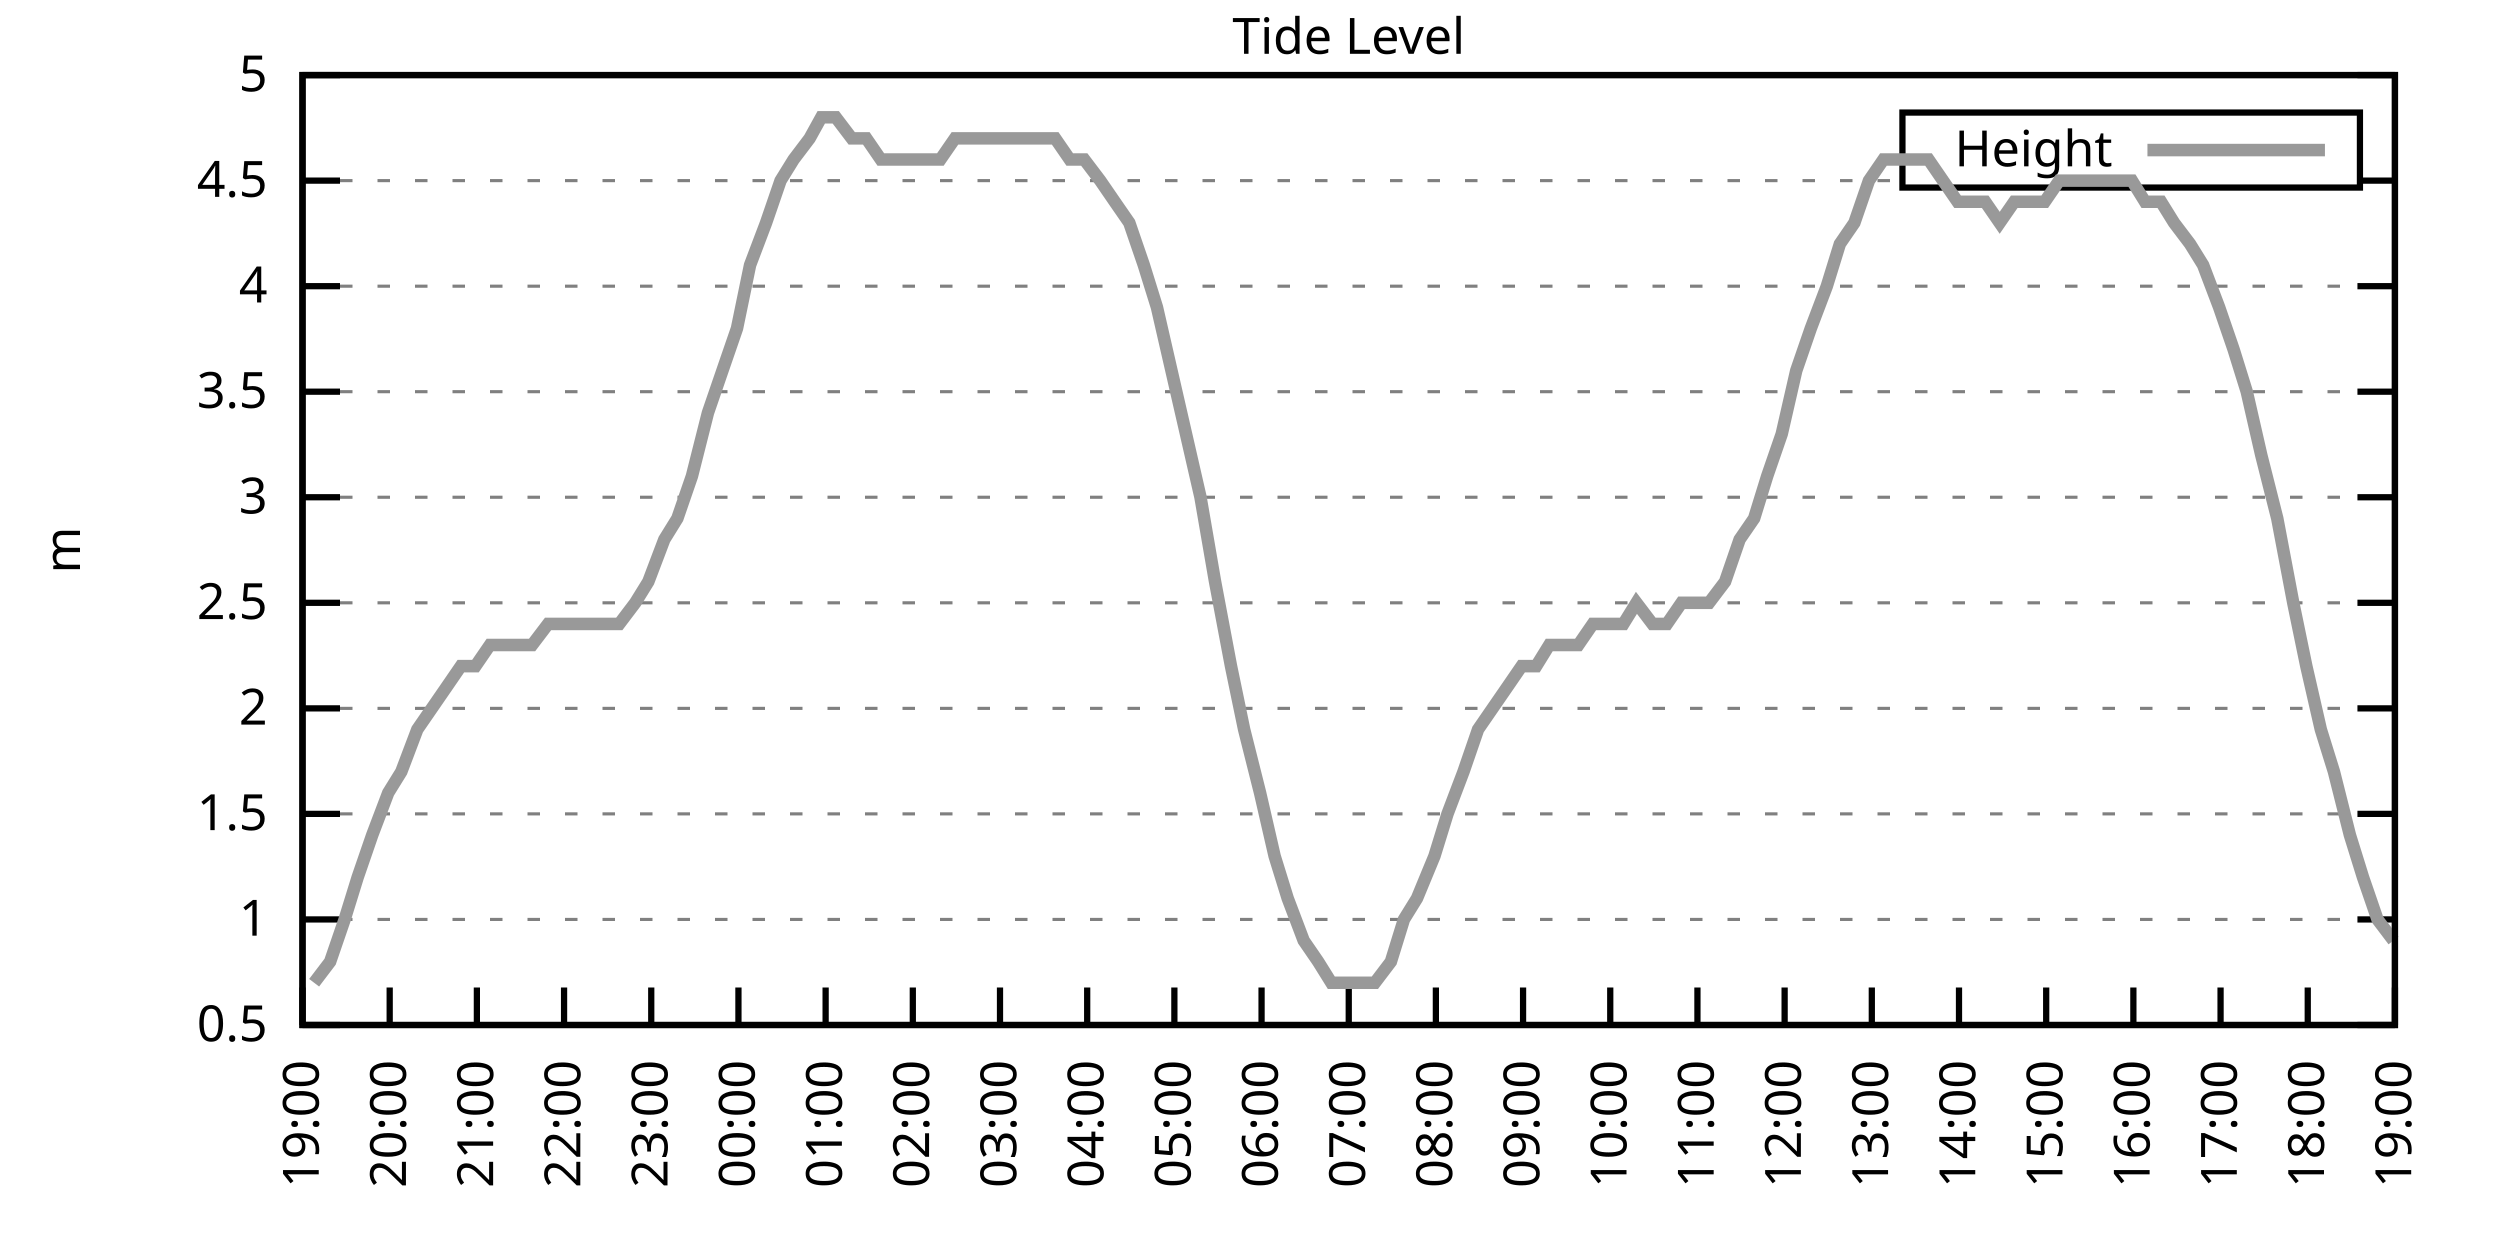
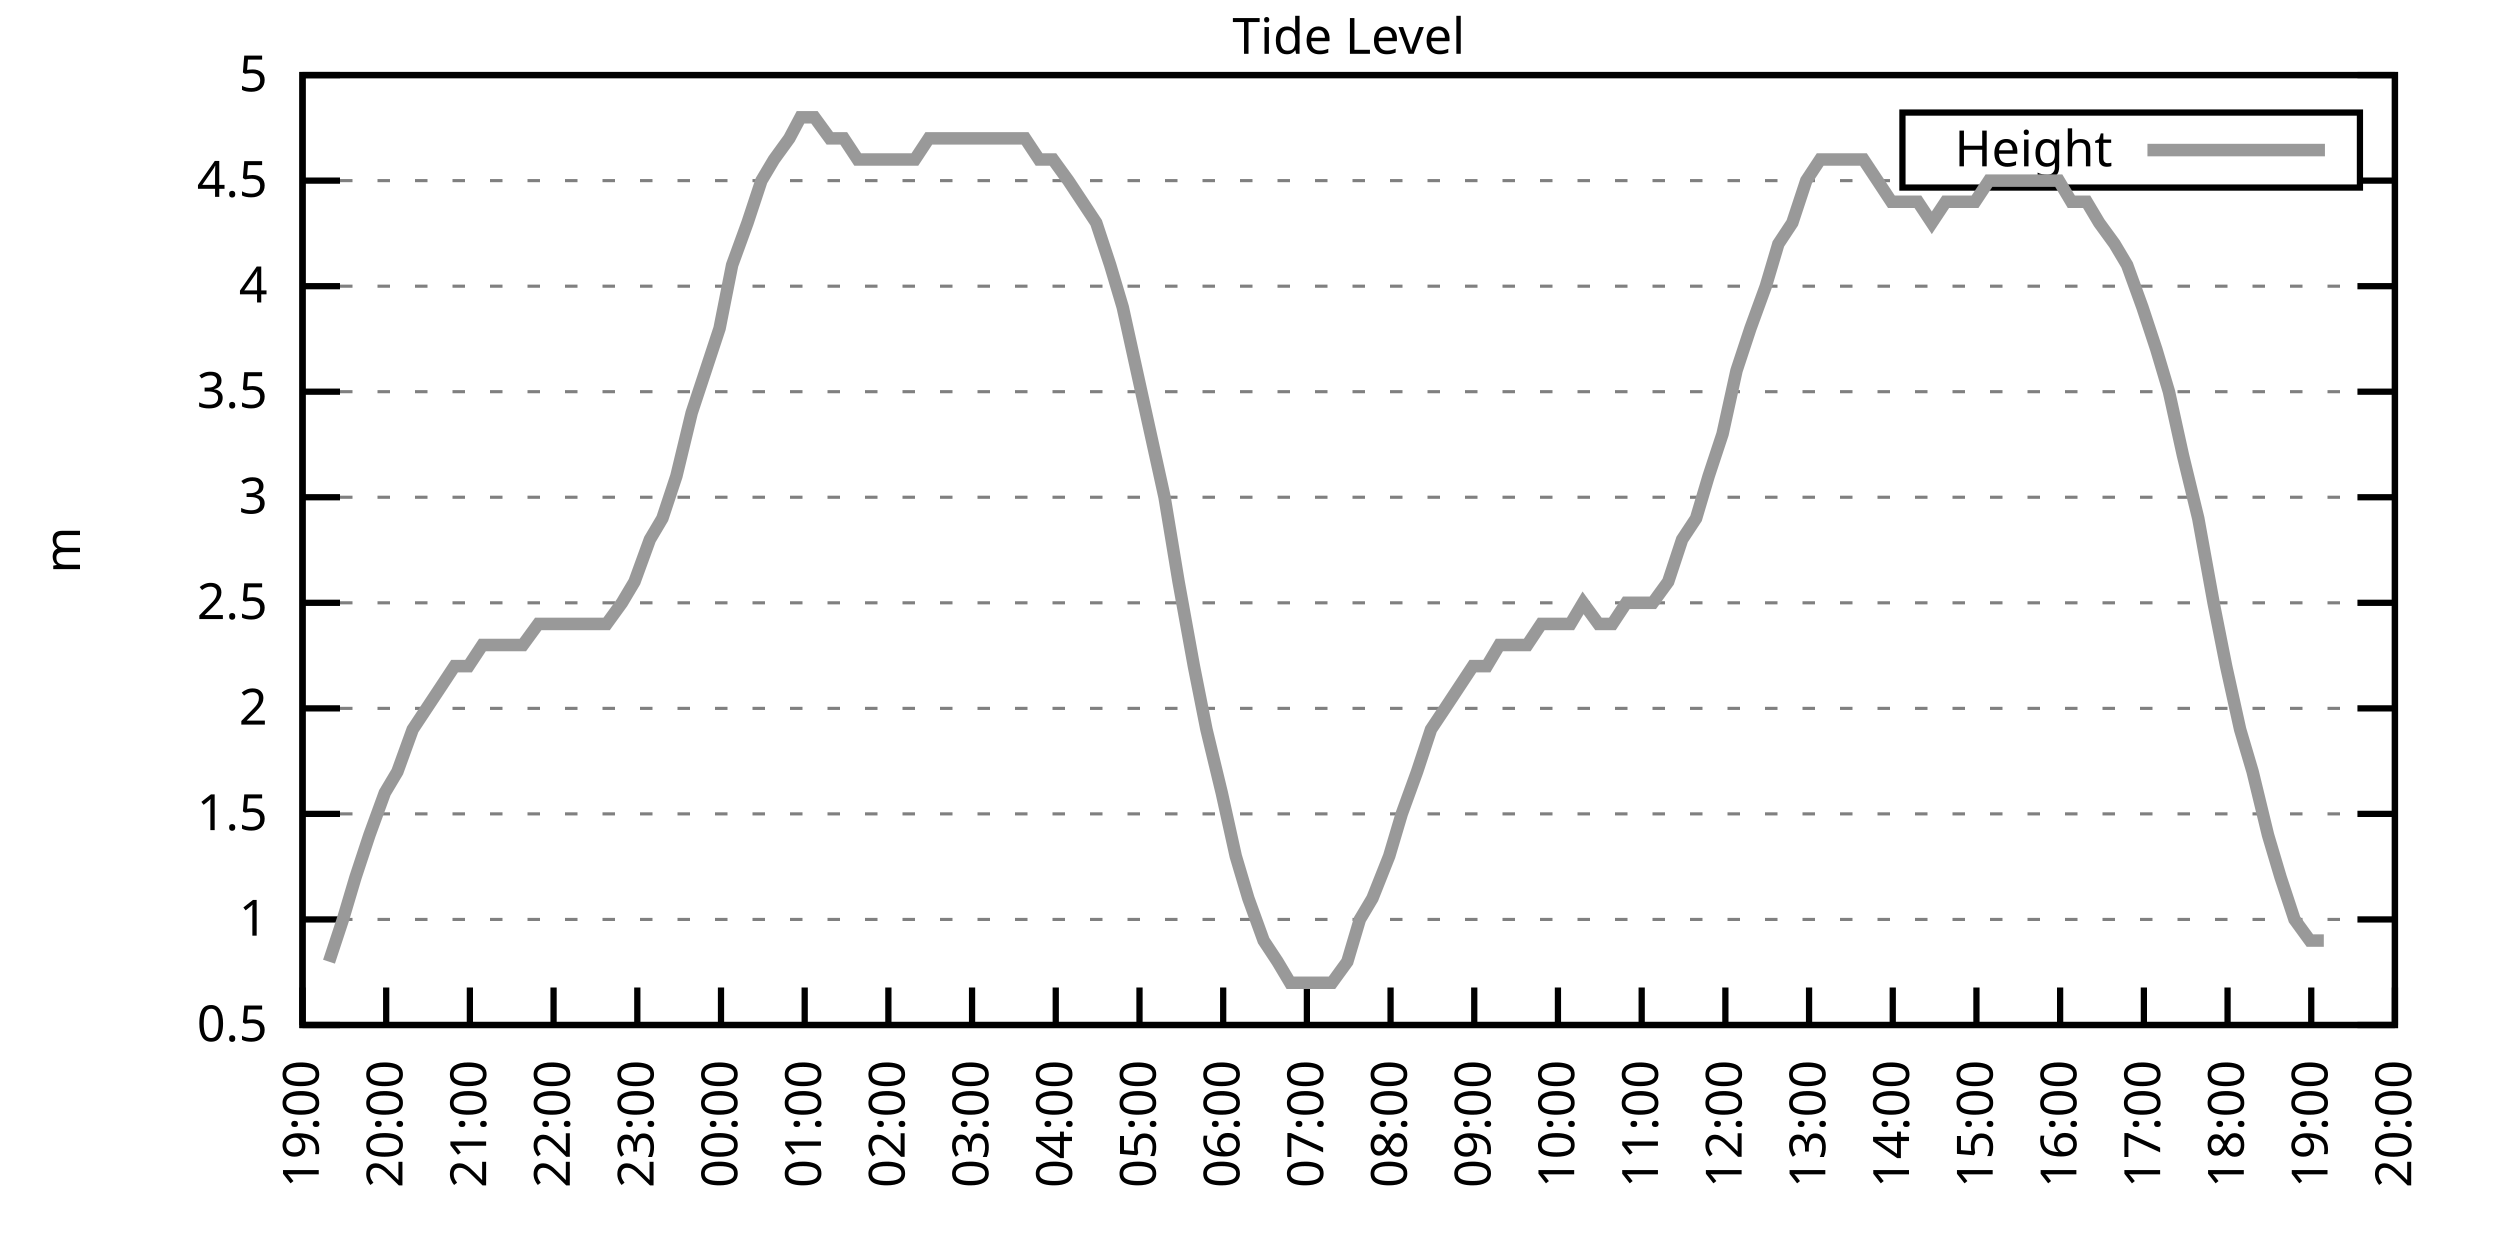
<svg xmlns="http://www.w3.org/2000/svg" xmlns:xlink="http://www.w3.org/1999/xlink" width="400" height="200" viewBox="0 0 400 200">
  <g id="gnuplot_canvas">
    <rect x="0" y="0" width="400" height="200" fill="none" />
    <defs>
      <circle id="gpDot" r="0.5" stroke-width="0.5" stroke="currentColor" />
      <path id="gpPt0" stroke-width="0.333" stroke="currentColor" d="M-1,0 h2 M0,-1 v2" />
      <path id="gpPt1" stroke-width="0.333" stroke="currentColor" d="M-1,-1 L1,1 M1,-1 L-1,1" />
      <path id="gpPt2" stroke-width="0.333" stroke="currentColor" d="M-1,0 L1,0 M0,-1 L0,1 M-1,-1 L1,1 M-1,1 L1,-1" />
      <rect id="gpPt3" stroke-width="0.333" stroke="currentColor" x="-1" y="-1" width="2" height="2" />
      <rect id="gpPt4" stroke-width="0.333" stroke="currentColor" fill="currentColor" x="-1" y="-1" width="2" height="2" />
      <circle id="gpPt5" stroke-width="0.333" stroke="currentColor" cx="0" cy="0" r="1" />
      <use xlink:href="#gpPt5" id="gpPt6" fill="currentColor" stroke="none" />
      <path id="gpPt7" stroke-width="0.333" stroke="currentColor" d="M0,-1.33 L-1.33,0.67 L1.33,0.67 z" />
      <use xlink:href="#gpPt7" id="gpPt8" fill="currentColor" stroke="none" />
      <use xlink:href="#gpPt7" id="gpPt9" stroke="currentColor" transform="rotate(180)" />
      <use xlink:href="#gpPt9" id="gpPt10" fill="currentColor" stroke="none" />
      <use xlink:href="#gpPt3" id="gpPt11" stroke="currentColor" transform="rotate(45)" />
      <use xlink:href="#gpPt11" id="gpPt12" fill="currentColor" stroke="none" />
      <path id="gpPt13" stroke-width="0.333" stroke="currentColor" d="M0,1.330 L1.265,0.411 L0.782,-1.067 L-0.782,-1.076 L-1.265,0.411 z" />
      <use xlink:href="#gpPt13" id="gpPt14" fill="currentColor" stroke="none" />
      <filter id="textbox" filterUnits="objectBoundingBox" x="0" y="0" height="1" width="1">
        <feFlood flood-color="white" flood-opacity="1" result="bgnd" />
        <feComposite in="SourceGraphic" in2="bgnd" operator="atop" />
      </filter>
      <filter id="greybox" filterUnits="objectBoundingBox" x="0" y="0" height="1" width="1">
        <feFlood flood-color="lightgrey" flood-opacity="1" result="grey" />
        <feComposite in="SourceGraphic" in2="grey" operator="atop" />
      </filter>
    </defs>
    <g fill="none" color="white" stroke="currentColor" stroke-width="1.00" stroke-linecap="butt" stroke-linejoin="miter">
</g>
    <g fill="none" color="black" stroke="currentColor" stroke-width="1.00" stroke-linecap="butt" stroke-linejoin="miter">
      <g stroke="none" shape-rendering="crispEdges">
        <polygon fill="rgb(255, 255, 255)" points="48.40,164.00 383.18,164.00 383.18,12.02 48.40,12.02 " />
      </g>
    </g>
    <g fill="none" color="black" stroke="currentColor" stroke-width="1.00" stroke-linecap="butt" stroke-linejoin="miter">
</g>
    <g fill="none" color="black" stroke="black" stroke-width="0.50" stroke-linecap="butt" stroke-linejoin="miter">
</g>
    <g fill="none" color="gray" stroke="currentColor" stroke-width="0.50" stroke-linecap="butt" stroke-linejoin="miter">
      <path stroke="gray" stroke-dasharray="2,4" class="gridline" d="M48.40,164.00 L383.19,164.00  " />
    </g>
    <g fill="none" color="gray" stroke="gray" stroke-width="1.00" stroke-linecap="butt" stroke-linejoin="miter">
</g>
    <g fill="none" color="black" stroke="currentColor" stroke-width="1.00" stroke-linecap="butt" stroke-linejoin="miter">
      <path stroke="black" d="M48.40,164.00 L54.40,164.00 M383.19,164.00 L377.19,164.00  " />
      <g transform="translate(42.80,166.60)" stroke="none" fill="black" font-family="Sans" font-size="8.00" text-anchor="end">
        <text>
          <tspan font-family="Sans"> 0.5</tspan>
        </text>
      </g>
    </g>
    <g fill="none" color="black" stroke="currentColor" stroke-width="1.00" stroke-linecap="butt" stroke-linejoin="miter">
</g>
    <g fill="none" color="black" stroke="black" stroke-width="0.50" stroke-linecap="butt" stroke-linejoin="miter">
</g>
    <g fill="none" color="gray" stroke="currentColor" stroke-width="0.50" stroke-linecap="butt" stroke-linejoin="miter">
      <path stroke="gray" stroke-dasharray="2,4" class="gridline" d="M48.40,147.11 L383.19,147.11  " />
    </g>
    <g fill="none" color="gray" stroke="gray" stroke-width="1.00" stroke-linecap="butt" stroke-linejoin="miter">
</g>
    <g fill="none" color="black" stroke="currentColor" stroke-width="1.00" stroke-linecap="butt" stroke-linejoin="miter">
      <path stroke="black" d="M48.40,147.11 L54.40,147.11 M383.19,147.11 L377.19,147.11  " />
      <g transform="translate(42.80,149.71)" stroke="none" fill="black" font-family="Sans" font-size="8.00" text-anchor="end">
        <text>
          <tspan font-family="Sans"> 1</tspan>
        </text>
      </g>
    </g>
    <g fill="none" color="black" stroke="currentColor" stroke-width="1.00" stroke-linecap="butt" stroke-linejoin="miter">
</g>
    <g fill="none" color="black" stroke="black" stroke-width="0.50" stroke-linecap="butt" stroke-linejoin="miter">
</g>
    <g fill="none" color="gray" stroke="currentColor" stroke-width="0.50" stroke-linecap="butt" stroke-linejoin="miter">
      <path stroke="gray" stroke-dasharray="2,4" class="gridline" d="M48.40,130.22 L383.19,130.22  " />
    </g>
    <g fill="none" color="gray" stroke="gray" stroke-width="1.00" stroke-linecap="butt" stroke-linejoin="miter">
</g>
    <g fill="none" color="black" stroke="currentColor" stroke-width="1.00" stroke-linecap="butt" stroke-linejoin="miter">
      <path stroke="black" d="M48.40,130.22 L54.40,130.22 M383.19,130.22 L377.19,130.22  " />
      <g transform="translate(42.80,132.82)" stroke="none" fill="black" font-family="Sans" font-size="8.00" text-anchor="end">
        <text>
          <tspan font-family="Sans"> 1.5</tspan>
        </text>
      </g>
    </g>
    <g fill="none" color="black" stroke="currentColor" stroke-width="1.00" stroke-linecap="butt" stroke-linejoin="miter">
</g>
    <g fill="none" color="black" stroke="black" stroke-width="0.50" stroke-linecap="butt" stroke-linejoin="miter">
</g>
    <g fill="none" color="gray" stroke="currentColor" stroke-width="0.50" stroke-linecap="butt" stroke-linejoin="miter">
      <path stroke="gray" stroke-dasharray="2,4" class="gridline" d="M48.40,113.34 L383.19,113.34  " />
    </g>
    <g fill="none" color="gray" stroke="gray" stroke-width="1.00" stroke-linecap="butt" stroke-linejoin="miter">
</g>
    <g fill="none" color="black" stroke="currentColor" stroke-width="1.00" stroke-linecap="butt" stroke-linejoin="miter">
      <path stroke="black" d="M48.40,113.34 L54.40,113.34 M383.19,113.34 L377.19,113.34  " />
      <g transform="translate(42.80,115.94)" stroke="none" fill="black" font-family="Sans" font-size="8.00" text-anchor="end">
        <text>
          <tspan font-family="Sans"> 2</tspan>
        </text>
      </g>
    </g>
    <g fill="none" color="black" stroke="currentColor" stroke-width="1.00" stroke-linecap="butt" stroke-linejoin="miter">
</g>
    <g fill="none" color="black" stroke="black" stroke-width="0.50" stroke-linecap="butt" stroke-linejoin="miter">
</g>
    <g fill="none" color="gray" stroke="currentColor" stroke-width="0.50" stroke-linecap="butt" stroke-linejoin="miter">
      <path stroke="gray" stroke-dasharray="2,4" class="gridline" d="M48.40,96.45 L383.19,96.45  " />
    </g>
    <g fill="none" color="gray" stroke="gray" stroke-width="1.00" stroke-linecap="butt" stroke-linejoin="miter">
</g>
    <g fill="none" color="black" stroke="currentColor" stroke-width="1.00" stroke-linecap="butt" stroke-linejoin="miter">
      <path stroke="black" d="M48.40,96.45 L54.40,96.45 M383.19,96.45 L377.19,96.45  " />
      <g transform="translate(42.80,99.05)" stroke="none" fill="black" font-family="Sans" font-size="8.00" text-anchor="end">
        <text>
          <tspan font-family="Sans"> 2.5</tspan>
        </text>
      </g>
    </g>
    <g fill="none" color="black" stroke="currentColor" stroke-width="1.00" stroke-linecap="butt" stroke-linejoin="miter">
</g>
    <g fill="none" color="black" stroke="black" stroke-width="0.50" stroke-linecap="butt" stroke-linejoin="miter">
</g>
    <g fill="none" color="gray" stroke="currentColor" stroke-width="0.50" stroke-linecap="butt" stroke-linejoin="miter">
      <path stroke="gray" stroke-dasharray="2,4" class="gridline" d="M48.40,79.56 L383.19,79.56  " />
    </g>
    <g fill="none" color="gray" stroke="gray" stroke-width="1.00" stroke-linecap="butt" stroke-linejoin="miter">
</g>
    <g fill="none" color="black" stroke="currentColor" stroke-width="1.00" stroke-linecap="butt" stroke-linejoin="miter">
      <path stroke="black" d="M48.40,79.56 L54.40,79.56 M383.19,79.56 L377.19,79.56  " />
      <g transform="translate(42.80,82.16)" stroke="none" fill="black" font-family="Sans" font-size="8.00" text-anchor="end">
        <text>
          <tspan font-family="Sans"> 3</tspan>
        </text>
      </g>
    </g>
    <g fill="none" color="black" stroke="currentColor" stroke-width="1.00" stroke-linecap="butt" stroke-linejoin="miter">
</g>
    <g fill="none" color="black" stroke="black" stroke-width="0.50" stroke-linecap="butt" stroke-linejoin="miter">
</g>
    <g fill="none" color="gray" stroke="currentColor" stroke-width="0.50" stroke-linecap="butt" stroke-linejoin="miter">
      <path stroke="gray" stroke-dasharray="2,4" class="gridline" d="M48.40,62.67 L383.19,62.67  " />
    </g>
    <g fill="none" color="gray" stroke="gray" stroke-width="1.00" stroke-linecap="butt" stroke-linejoin="miter">
</g>
    <g fill="none" color="black" stroke="currentColor" stroke-width="1.00" stroke-linecap="butt" stroke-linejoin="miter">
      <path stroke="black" d="M48.40,62.67 L54.40,62.67 M383.19,62.67 L377.19,62.67  " />
      <g transform="translate(42.80,65.27)" stroke="none" fill="black" font-family="Sans" font-size="8.00" text-anchor="end">
        <text>
          <tspan font-family="Sans"> 3.5</tspan>
        </text>
      </g>
    </g>
    <g fill="none" color="black" stroke="currentColor" stroke-width="1.00" stroke-linecap="butt" stroke-linejoin="miter">
</g>
    <g fill="none" color="black" stroke="black" stroke-width="0.50" stroke-linecap="butt" stroke-linejoin="miter">
</g>
    <g fill="none" color="gray" stroke="currentColor" stroke-width="0.50" stroke-linecap="butt" stroke-linejoin="miter">
      <path stroke="gray" stroke-dasharray="2,4" class="gridline" d="M48.40,45.79 L383.19,45.79  " />
    </g>
    <g fill="none" color="gray" stroke="gray" stroke-width="1.00" stroke-linecap="butt" stroke-linejoin="miter">
</g>
    <g fill="none" color="black" stroke="currentColor" stroke-width="1.00" stroke-linecap="butt" stroke-linejoin="miter">
      <path stroke="black" d="M48.40,45.79 L54.40,45.79 M383.19,45.79 L377.19,45.79  " />
      <g transform="translate(42.80,48.39)" stroke="none" fill="black" font-family="Sans" font-size="8.00" text-anchor="end">
        <text>
          <tspan font-family="Sans"> 4</tspan>
        </text>
      </g>
    </g>
    <g fill="none" color="black" stroke="currentColor" stroke-width="1.00" stroke-linecap="butt" stroke-linejoin="miter">
</g>
    <g fill="none" color="black" stroke="black" stroke-width="0.50" stroke-linecap="butt" stroke-linejoin="miter">
</g>
    <g fill="none" color="gray" stroke="currentColor" stroke-width="0.50" stroke-linecap="butt" stroke-linejoin="miter">
      <path stroke="gray" stroke-dasharray="2,4" class="gridline" d="M48.40,28.90 L304.39,28.90 M377.59,28.90 L383.19,28.90  " />
    </g>
    <g fill="none" color="gray" stroke="gray" stroke-width="1.00" stroke-linecap="butt" stroke-linejoin="miter">
</g>
    <g fill="none" color="black" stroke="currentColor" stroke-width="1.00" stroke-linecap="butt" stroke-linejoin="miter">
      <path stroke="black" d="M48.40,28.90 L54.40,28.90 M383.19,28.90 L377.19,28.90  " />
      <g transform="translate(42.80,31.50)" stroke="none" fill="black" font-family="Sans" font-size="8.00" text-anchor="end">
        <text>
          <tspan font-family="Sans"> 4.5</tspan>
        </text>
      </g>
    </g>
    <g fill="none" color="black" stroke="currentColor" stroke-width="1.00" stroke-linecap="butt" stroke-linejoin="miter">
</g>
    <g fill="none" color="black" stroke="black" stroke-width="0.50" stroke-linecap="butt" stroke-linejoin="miter">
</g>
    <g fill="none" color="gray" stroke="currentColor" stroke-width="0.50" stroke-linecap="butt" stroke-linejoin="miter">
      <path stroke="gray" stroke-dasharray="2,4" class="gridline" d="M48.40,12.01 L383.19,12.01  " />
    </g>
    <g fill="none" color="gray" stroke="gray" stroke-width="1.00" stroke-linecap="butt" stroke-linejoin="miter">
</g>
    <g fill="none" color="black" stroke="currentColor" stroke-width="1.00" stroke-linecap="butt" stroke-linejoin="miter">
      <path stroke="black" d="M48.40,12.01 L54.40,12.01 M383.19,12.01 L377.19,12.01  " />
      <g transform="translate(42.80,14.61)" stroke="none" fill="black" font-family="Sans" font-size="8.00" text-anchor="end">
        <text>
          <tspan font-family="Sans"> 5</tspan>
        </text>
      </g>
    </g>
    <g fill="none" color="black" stroke="currentColor" stroke-width="1.00" stroke-linecap="butt" stroke-linejoin="miter">
      <path stroke="black" d="M48.40,164.00 L48.40,158.00  " />
      <g transform="translate(51.00,169.60) rotate(270.00)" stroke="none" fill="black" font-family="Sans" font-size="8.00" text-anchor="end">
        <text>
          <tspan font-family="Sans">19:00</tspan>
        </text>
      </g>
    </g>
    <g fill="none" color="black" stroke="currentColor" stroke-width="1.00" stroke-linecap="butt" stroke-linejoin="miter">
-       <path stroke="black" d="M62.35,164.00 L62.35,158.00  " />
-       <g transform="translate(64.95,169.60) rotate(270.00)" stroke="none" fill="black" font-family="Sans" font-size="8.00" text-anchor="end">
+       <path stroke="black" d="M61.79,164.00 L61.79,158.00  " />
+       <g transform="translate(64.39,169.60) rotate(270.00)" stroke="none" fill="black" font-family="Sans" font-size="8.00" text-anchor="end">
        <text>
          <tspan font-family="Sans">20:00</tspan>
        </text>
      </g>
    </g>
    <g fill="none" color="black" stroke="currentColor" stroke-width="1.00" stroke-linecap="butt" stroke-linejoin="miter">
-       <path stroke="black" d="M76.30,164.00 L76.30,158.00  " />
-       <g transform="translate(78.90,169.60) rotate(270.00)" stroke="none" fill="black" font-family="Sans" font-size="8.00" text-anchor="end">
+       <path stroke="black" d="M75.18,164.00 L75.18,158.00  " />
+       <g transform="translate(77.78,169.60) rotate(270.00)" stroke="none" fill="black" font-family="Sans" font-size="8.00" text-anchor="end">
        <text>
          <tspan font-family="Sans">21:00</tspan>
        </text>
      </g>
    </g>
    <g fill="none" color="black" stroke="currentColor" stroke-width="1.00" stroke-linecap="butt" stroke-linejoin="miter">
-       <path stroke="black" d="M90.25,164.00 L90.25,158.00  " />
-       <g transform="translate(92.85,169.60) rotate(270.00)" stroke="none" fill="black" font-family="Sans" font-size="8.00" text-anchor="end">
+       <path stroke="black" d="M88.57,164.00 L88.57,158.00  " />
+       <g transform="translate(91.17,169.60) rotate(270.00)" stroke="none" fill="black" font-family="Sans" font-size="8.00" text-anchor="end">
        <text>
          <tspan font-family="Sans">22:00</tspan>
        </text>
      </g>
    </g>
    <g fill="none" color="black" stroke="currentColor" stroke-width="1.00" stroke-linecap="butt" stroke-linejoin="miter">
-       <path stroke="black" d="M104.20,164.00 L104.20,158.00  " />
-       <g transform="translate(106.80,169.60) rotate(270.00)" stroke="none" fill="black" font-family="Sans" font-size="8.00" text-anchor="end">
+       <path stroke="black" d="M101.97,164.00 L101.97,158.00  " />
+       <g transform="translate(104.57,169.60) rotate(270.00)" stroke="none" fill="black" font-family="Sans" font-size="8.00" text-anchor="end">
        <text>
          <tspan font-family="Sans">23:00</tspan>
        </text>
      </g>
    </g>
    <g fill="none" color="black" stroke="currentColor" stroke-width="1.00" stroke-linecap="butt" stroke-linejoin="miter">
-       <path stroke="black" d="M118.15,164.00 L118.15,158.00  " />
-       <g transform="translate(120.75,169.60) rotate(270.00)" stroke="none" fill="black" font-family="Sans" font-size="8.00" text-anchor="end">
+       <path stroke="black" d="M115.36,164.00 L115.36,158.00  " />
+       <g transform="translate(117.96,169.60) rotate(270.00)" stroke="none" fill="black" font-family="Sans" font-size="8.00" text-anchor="end">
        <text>
          <tspan font-family="Sans">00:00</tspan>
        </text>
      </g>
    </g>
    <g fill="none" color="black" stroke="currentColor" stroke-width="1.00" stroke-linecap="butt" stroke-linejoin="miter">
-       <path stroke="black" d="M132.10,164.00 L132.10,158.00  " />
-       <g transform="translate(134.70,169.60) rotate(270.00)" stroke="none" fill="black" font-family="Sans" font-size="8.00" text-anchor="end">
+       <path stroke="black" d="M128.75,164.00 L128.75,158.00  " />
+       <g transform="translate(131.35,169.60) rotate(270.00)" stroke="none" fill="black" font-family="Sans" font-size="8.00" text-anchor="end">
        <text>
          <tspan font-family="Sans">01:00</tspan>
        </text>
      </g>
    </g>
    <g fill="none" color="black" stroke="currentColor" stroke-width="1.00" stroke-linecap="butt" stroke-linejoin="miter">
-       <path stroke="black" d="M146.05,164.00 L146.05,158.00  " />
-       <g transform="translate(148.65,169.60) rotate(270.00)" stroke="none" fill="black" font-family="Sans" font-size="8.00" text-anchor="end">
+       <path stroke="black" d="M142.14,164.00 L142.14,158.00  " />
+       <g transform="translate(144.74,169.60) rotate(270.00)" stroke="none" fill="black" font-family="Sans" font-size="8.00" text-anchor="end">
        <text>
          <tspan font-family="Sans">02:00</tspan>
        </text>
      </g>
    </g>
    <g fill="none" color="black" stroke="currentColor" stroke-width="1.00" stroke-linecap="butt" stroke-linejoin="miter">
-       <path stroke="black" d="M160.00,164.00 L160.00,158.00  " />
-       <g transform="translate(162.60,169.60) rotate(270.00)" stroke="none" fill="black" font-family="Sans" font-size="8.00" text-anchor="end">
+       <path stroke="black" d="M155.53,164.00 L155.53,158.00  " />
+       <g transform="translate(158.13,169.60) rotate(270.00)" stroke="none" fill="black" font-family="Sans" font-size="8.00" text-anchor="end">
        <text>
          <tspan font-family="Sans">03:00</tspan>
        </text>
      </g>
    </g>
    <g fill="none" color="black" stroke="currentColor" stroke-width="1.00" stroke-linecap="butt" stroke-linejoin="miter">
-       <path stroke="black" d="M173.95,164.00 L173.95,158.00  " />
-       <g transform="translate(176.55,169.60) rotate(270.00)" stroke="none" fill="black" font-family="Sans" font-size="8.00" text-anchor="end">
+       <path stroke="black" d="M168.92,164.00 L168.92,158.00  " />
+       <g transform="translate(171.52,169.60) rotate(270.00)" stroke="none" fill="black" font-family="Sans" font-size="8.00" text-anchor="end">
        <text>
          <tspan font-family="Sans">04:00</tspan>
        </text>
      </g>
    </g>
    <g fill="none" color="black" stroke="currentColor" stroke-width="1.00" stroke-linecap="butt" stroke-linejoin="miter">
-       <path stroke="black" d="M187.90,164.00 L187.90,158.00  " />
-       <g transform="translate(190.50,169.60) rotate(270.00)" stroke="none" fill="black" font-family="Sans" font-size="8.00" text-anchor="end">
+       <path stroke="black" d="M182.32,164.00 L182.32,158.00  " />
+       <g transform="translate(184.92,169.60) rotate(270.00)" stroke="none" fill="black" font-family="Sans" font-size="8.00" text-anchor="end">
        <text>
          <tspan font-family="Sans">05:00</tspan>
        </text>
      </g>
    </g>
    <g fill="none" color="black" stroke="currentColor" stroke-width="1.00" stroke-linecap="butt" stroke-linejoin="miter">
-       <path stroke="black" d="M201.85,164.00 L201.85,158.00  " />
-       <g transform="translate(204.45,169.60) rotate(270.00)" stroke="none" fill="black" font-family="Sans" font-size="8.00" text-anchor="end">
+       <path stroke="black" d="M195.71,164.00 L195.71,158.00  " />
+       <g transform="translate(198.31,169.60) rotate(270.00)" stroke="none" fill="black" font-family="Sans" font-size="8.00" text-anchor="end">
        <text>
          <tspan font-family="Sans">06:00</tspan>
        </text>
      </g>
    </g>
    <g fill="none" color="black" stroke="currentColor" stroke-width="1.00" stroke-linecap="butt" stroke-linejoin="miter">
-       <path stroke="black" d="M215.80,164.00 L215.80,158.00  " />
-       <g transform="translate(218.40,169.60) rotate(270.00)" stroke="none" fill="black" font-family="Sans" font-size="8.00" text-anchor="end">
+       <path stroke="black" d="M209.10,164.00 L209.10,158.00  " />
+       <g transform="translate(211.70,169.60) rotate(270.00)" stroke="none" fill="black" font-family="Sans" font-size="8.00" text-anchor="end">
        <text>
          <tspan font-family="Sans">07:00</tspan>
        </text>
      </g>
    </g>
    <g fill="none" color="black" stroke="currentColor" stroke-width="1.00" stroke-linecap="butt" stroke-linejoin="miter">
-       <path stroke="black" d="M229.74,164.00 L229.74,158.00  " />
-       <g transform="translate(232.34,169.60) rotate(270.00)" stroke="none" fill="black" font-family="Sans" font-size="8.00" text-anchor="end">
+       <path stroke="black" d="M222.49,164.00 L222.49,158.00  " />
+       <g transform="translate(225.09,169.60) rotate(270.00)" stroke="none" fill="black" font-family="Sans" font-size="8.00" text-anchor="end">
        <text>
          <tspan font-family="Sans">08:00</tspan>
        </text>
      </g>
    </g>
    <g fill="none" color="black" stroke="currentColor" stroke-width="1.00" stroke-linecap="butt" stroke-linejoin="miter">
-       <path stroke="black" d="M243.69,164.00 L243.69,158.00  " />
-       <g transform="translate(246.29,169.60) rotate(270.00)" stroke="none" fill="black" font-family="Sans" font-size="8.00" text-anchor="end">
+       <path stroke="black" d="M235.88,164.00 L235.88,158.00  " />
+       <g transform="translate(238.48,169.60) rotate(270.00)" stroke="none" fill="black" font-family="Sans" font-size="8.00" text-anchor="end">
        <text>
          <tspan font-family="Sans">09:00</tspan>
        </text>
      </g>
    </g>
    <g fill="none" color="black" stroke="currentColor" stroke-width="1.00" stroke-linecap="butt" stroke-linejoin="miter">
-       <path stroke="black" d="M257.64,164.00 L257.64,158.00  " />
-       <g transform="translate(260.24,169.60) rotate(270.00)" stroke="none" fill="black" font-family="Sans" font-size="8.00" text-anchor="end">
+       <path stroke="black" d="M249.27,164.00 L249.27,158.00  " />
+       <g transform="translate(251.87,169.60) rotate(270.00)" stroke="none" fill="black" font-family="Sans" font-size="8.00" text-anchor="end">
        <text>
          <tspan font-family="Sans">10:00</tspan>
        </text>
      </g>
    </g>
    <g fill="none" color="black" stroke="currentColor" stroke-width="1.00" stroke-linecap="butt" stroke-linejoin="miter">
-       <path stroke="black" d="M271.59,164.00 L271.59,158.00  " />
-       <g transform="translate(274.19,169.60) rotate(270.00)" stroke="none" fill="black" font-family="Sans" font-size="8.00" text-anchor="end">
+       <path stroke="black" d="M262.67,164.00 L262.67,158.00  " />
+       <g transform="translate(265.27,169.60) rotate(270.00)" stroke="none" fill="black" font-family="Sans" font-size="8.00" text-anchor="end">
        <text>
          <tspan font-family="Sans">11:00</tspan>
        </text>
      </g>
    </g>
    <g fill="none" color="black" stroke="currentColor" stroke-width="1.00" stroke-linecap="butt" stroke-linejoin="miter">
-       <path stroke="black" d="M285.54,164.00 L285.54,158.00  " />
-       <g transform="translate(288.14,169.60) rotate(270.00)" stroke="none" fill="black" font-family="Sans" font-size="8.00" text-anchor="end">
+       <path stroke="black" d="M276.06,164.00 L276.06,158.00  " />
+       <g transform="translate(278.66,169.60) rotate(270.00)" stroke="none" fill="black" font-family="Sans" font-size="8.00" text-anchor="end">
        <text>
          <tspan font-family="Sans">12:00</tspan>
        </text>
      </g>
    </g>
    <g fill="none" color="black" stroke="currentColor" stroke-width="1.00" stroke-linecap="butt" stroke-linejoin="miter">
-       <path stroke="black" d="M299.49,164.00 L299.49,158.00  " />
-       <g transform="translate(302.09,169.60) rotate(270.00)" stroke="none" fill="black" font-family="Sans" font-size="8.00" text-anchor="end">
+       <path stroke="black" d="M289.45,164.00 L289.45,158.00  " />
+       <g transform="translate(292.05,169.60) rotate(270.00)" stroke="none" fill="black" font-family="Sans" font-size="8.00" text-anchor="end">
        <text>
          <tspan font-family="Sans">13:00</tspan>
        </text>
      </g>
    </g>
    <g fill="none" color="black" stroke="currentColor" stroke-width="1.00" stroke-linecap="butt" stroke-linejoin="miter">
-       <path stroke="black" d="M313.44,164.00 L313.44,158.00  " />
-       <g transform="translate(316.04,169.60) rotate(270.00)" stroke="none" fill="black" font-family="Sans" font-size="8.00" text-anchor="end">
+       <path stroke="black" d="M302.84,164.00 L302.84,158.00  " />
+       <g transform="translate(305.44,169.60) rotate(270.00)" stroke="none" fill="black" font-family="Sans" font-size="8.00" text-anchor="end">
        <text>
          <tspan font-family="Sans">14:00</tspan>
        </text>
      </g>
    </g>
    <g fill="none" color="black" stroke="currentColor" stroke-width="1.00" stroke-linecap="butt" stroke-linejoin="miter">
-       <path stroke="black" d="M327.39,164.00 L327.39,158.00  " />
-       <g transform="translate(329.99,169.60) rotate(270.00)" stroke="none" fill="black" font-family="Sans" font-size="8.00" text-anchor="end">
+       <path stroke="black" d="M316.23,164.00 L316.23,158.00  " />
+       <g transform="translate(318.83,169.60) rotate(270.00)" stroke="none" fill="black" font-family="Sans" font-size="8.00" text-anchor="end">
        <text>
          <tspan font-family="Sans">15:00</tspan>
        </text>
      </g>
    </g>
    <g fill="none" color="black" stroke="currentColor" stroke-width="1.00" stroke-linecap="butt" stroke-linejoin="miter">
-       <path stroke="black" d="M341.34,164.00 L341.34,158.00  " />
-       <g transform="translate(343.94,169.60) rotate(270.00)" stroke="none" fill="black" font-family="Sans" font-size="8.00" text-anchor="end">
+       <path stroke="black" d="M329.62,164.00 L329.62,158.00  " />
+       <g transform="translate(332.22,169.60) rotate(270.00)" stroke="none" fill="black" font-family="Sans" font-size="8.00" text-anchor="end">
        <text>
          <tspan font-family="Sans">16:00</tspan>
        </text>
      </g>
    </g>
    <g fill="none" color="black" stroke="currentColor" stroke-width="1.00" stroke-linecap="butt" stroke-linejoin="miter">
-       <path stroke="black" d="M355.29,164.00 L355.29,158.00  " />
-       <g transform="translate(357.89,169.60) rotate(270.00)" stroke="none" fill="black" font-family="Sans" font-size="8.00" text-anchor="end">
+       <path stroke="black" d="M343.02,164.00 L343.02,158.00  " />
+       <g transform="translate(345.62,169.60) rotate(270.00)" stroke="none" fill="black" font-family="Sans" font-size="8.00" text-anchor="end">
        <text>
          <tspan font-family="Sans">17:00</tspan>
        </text>
      </g>
    </g>
    <g fill="none" color="black" stroke="currentColor" stroke-width="1.00" stroke-linecap="butt" stroke-linejoin="miter">
-       <path stroke="black" d="M369.24,164.00 L369.24,158.00  " />
-       <g transform="translate(371.84,169.60) rotate(270.00)" stroke="none" fill="black" font-family="Sans" font-size="8.00" text-anchor="end">
+       <path stroke="black" d="M356.41,164.00 L356.41,158.00  " />
+       <g transform="translate(359.01,169.60) rotate(270.00)" stroke="none" fill="black" font-family="Sans" font-size="8.00" text-anchor="end">
        <text>
          <tspan font-family="Sans">18:00</tspan>
+         </text>
+       </g>
+     </g>
+     <g fill="none" color="black" stroke="currentColor" stroke-width="1.00" stroke-linecap="butt" stroke-linejoin="miter">
+       <path stroke="black" d="M369.80,164.00 L369.80,158.00  " />
+       <g transform="translate(372.40,169.60) rotate(270.00)" stroke="none" fill="black" font-family="Sans" font-size="8.00" text-anchor="end">
+         <text>
+           <tspan font-family="Sans">19:00</tspan>
        </text>
      </g>
    </g>
    <g fill="none" color="black" stroke="currentColor" stroke-width="1.00" stroke-linecap="butt" stroke-linejoin="miter">
      <path stroke="black" d="M383.19,164.00 L383.19,158.00  " />
      <g transform="translate(385.79,169.60) rotate(270.00)" stroke="none" fill="black" font-family="Sans" font-size="8.00" text-anchor="end">
        <text>
-           <tspan font-family="Sans">19:00</tspan>
+           <tspan font-family="Sans">20:00</tspan>
        </text>
      </g>
    </g>
    <g fill="none" color="black" stroke="currentColor" stroke-width="1.00" stroke-linecap="butt" stroke-linejoin="miter">
</g>
    <g fill="none" color="black" stroke="currentColor" stroke-width="1.00" stroke-linecap="butt" stroke-linejoin="miter">
      <path stroke="black" d="M48.40,12.01 L48.40,164.00 L383.19,164.00 L383.19,12.01 L48.40,12.01 Z  " />
    </g>
    <g fill="none" color="black" stroke="currentColor" stroke-width="1.00" stroke-linecap="butt" stroke-linejoin="miter">
</g>
    <g fill="none" color="black" stroke="currentColor" stroke-width="1.00" stroke-linecap="butt" stroke-linejoin="miter">
      <path stroke="black" d="M304.39,30.01 L304.39,18.01 L377.59,18.01 L377.59,30.01 L304.39,30.01 Z  " />
    </g>
    <g id="Tide_level_plot_1">
      <g fill="none" color="white" stroke="black" stroke-width="2.00" stroke-linecap="butt" stroke-linejoin="miter">
</g>
      <g fill="none" color="black" stroke="currentColor" stroke-width="2.00" stroke-linecap="butt" stroke-linejoin="miter">
        <g transform="translate(337.99,26.61)" stroke="none" fill="black" font-family="Sans" font-size="8.00" text-anchor="end">
          <text>
            <tspan font-family="Sans">Height</tspan>
          </text>
        </g>
      </g>
      <g fill="none" color="black" stroke="currentColor" stroke-width="2.00" stroke-linecap="butt" stroke-linejoin="miter">
-         <path stroke="rgb(153, 153, 153)" d="M343.59,24.01 L371.99,24.01 M50.26,157.24 L52.82,153.87 L55.14,147.11 L57.23,140.36 L59.56,133.60 L62.12,126.85   L64.21,123.47 L66.77,116.71 L69.09,113.34 L71.42,109.96 L73.74,106.58 L76.07,106.58 L78.39,103.20 L80.48,103.20   L83.04,103.20 L85.13,103.20 L87.69,99.83 L89.78,99.83 L92.34,99.83 L94.67,99.83 L96.76,99.83 L99.08,99.83   L101.64,96.45 L103.73,93.07 L106.29,86.32 L108.38,82.94 L110.71,76.18 L113.27,66.05 L115.59,59.30 L117.92,52.54   L120.01,42.41 L122.57,35.65 L124.89,28.90 L126.98,25.52 L129.54,22.14 L131.40,18.77 L133.72,18.77 L136.28,22.14   L138.61,22.14 L140.93,25.52 L143.49,25.52 L145.81,25.52 L147.67,25.52 L150.46,25.52 L152.79,22.14 L154.65,22.14   L157.44,22.14 L159.76,22.14 L161.86,22.14 L164.18,22.14 L166.51,22.14 L168.83,22.14 L171.16,25.52 L173.48,25.52   L176.04,28.90 L178.36,32.28 L180.69,35.65 L183.01,42.41 L185.11,49.16 L189.76,69.43 L192.08,79.56 L194.41,93.07   L196.96,106.58 L199.06,116.71 L201.61,126.85 L203.94,136.98 L206.03,143.73 L208.59,150.49 L210.91,153.87 L213.01,157.24   L215.56,157.24 L217.65,157.24 L219.98,157.24 L222.54,153.87 L224.63,147.11 L226.72,143.73 L229.51,136.98 L231.60,130.22   L234.16,123.47 L236.49,116.71 L238.81,113.34 L241.14,109.96 L243.46,106.58 L245.79,106.58 L247.88,103.20 L250.20,103.20   L252.53,103.20 L254.85,99.83 L257.18,99.83 L259.74,99.83 L261.83,96.45 L264.39,99.83 L266.71,99.83 L269.04,96.45   L271.36,96.45 L273.45,96.45 L276.01,93.07 L278.34,86.32 L280.66,82.94 L282.75,76.18 L285.08,69.43 L287.40,59.30   L289.73,52.54 L292.29,45.79 L294.38,39.03 L296.70,35.65 L299.03,28.90 L301.35,25.52 L303.91,25.52 L306.00,25.52   L308.56,25.52 L310.88,28.90 L313.21,32.28 L315.30,32.28 L317.63,32.28 L319.95,35.65 L322.28,32.28 L324.83,32.28   L327.16,32.28 L329.48,28.90 L331.58,28.90 L334.13,28.90 L336.46,28.90 L338.55,28.90 L341.11,28.90 L343.20,32.28   L345.76,32.28 L347.85,35.65 L350.41,39.03 L352.50,42.41 L355.06,49.16 L357.38,55.92 L359.48,62.67 L361.80,72.81   L364.36,82.94 L366.92,96.45 L369.01,106.58 L371.33,116.71 L373.43,123.47 L375.98,133.60 L378.08,140.36 L380.40,147.11   L382.96,150.49  " />
+         <path stroke="rgb(153, 153, 153)" d="M343.59,24.01 L371.99,24.01 M52.64,153.87 L54.87,147.11 L56.88,140.36 L59.11,133.60 L61.57,126.85 L63.58,123.47   L66.03,116.71 L68.26,113.34 L70.50,109.96 L72.73,106.58 L74.96,106.58 L77.19,103.20 L79.20,103.20 L81.66,103.20   L83.66,103.20 L86.12,99.83 L88.13,99.83 L90.58,99.83 L92.82,99.83 L94.82,99.83 L97.06,99.83 L99.51,96.45   L101.52,93.07 L103.98,86.32 L105.98,82.94 L108.22,76.18 L110.67,66.05 L112.90,59.30 L115.13,52.54 L117.14,42.41   L119.60,35.65 L121.83,28.90 L123.84,25.52 L126.29,22.14 L128.08,18.77 L130.31,18.77 L132.77,22.14 L135.00,22.14   L137.23,25.52 L139.69,25.52 L141.92,25.52 L143.70,25.52 L146.38,25.52 L148.61,22.14 L150.40,22.14 L153.08,22.14   L155.31,22.14 L157.32,22.14 L159.55,22.14 L161.78,22.14 L164.01,22.14 L166.25,25.52 L168.48,25.52 L170.93,28.90   L173.17,32.28 L175.40,35.65 L177.63,42.41 L179.64,49.16 L184.10,69.43 L186.33,79.56 L188.57,93.07 L191.02,106.58   L193.03,116.71 L195.48,126.85 L197.72,136.98 L199.73,143.73 L202.18,150.49 L204.41,153.87 L206.42,157.24 L208.88,157.24   L210.88,157.24 L213.12,157.24 L215.57,153.87 L217.58,147.11 L219.59,143.73 L222.27,136.98 L224.28,130.22 L226.73,123.47   L228.96,116.71 L231.20,113.34 L233.43,109.96 L235.66,106.58 L237.89,106.58 L239.90,103.20 L242.13,103.20 L244.36,103.20   L246.60,99.83 L248.83,99.83 L251.28,99.83 L253.29,96.45 L255.75,99.83 L257.98,99.83 L260.21,96.45 L262.44,96.45   L264.45,96.45 L266.91,93.07 L269.14,86.32 L271.37,82.94 L273.38,76.18 L275.61,69.43 L277.84,59.30 L280.07,52.54   L282.53,45.79 L284.54,39.03 L286.77,35.65 L289.00,28.90 L291.23,25.52 L293.69,25.52 L295.70,25.52 L298.15,25.52   L300.39,28.90 L302.62,32.28 L304.63,32.28 L306.86,32.28 L309.09,35.65 L311.32,32.28 L313.78,32.28 L316.01,32.28   L318.24,28.90 L320.25,28.90 L322.70,28.90 L324.94,28.90 L326.95,28.90 L329.40,28.90 L331.41,32.28 L333.86,32.28   L335.87,35.65 L338.33,39.03 L340.34,42.41 L342.79,49.16 L345.02,55.92 L347.03,62.67 L349.26,72.81 L351.72,82.94   L354.17,96.45 L356.18,106.58 L358.42,116.71 L360.42,123.47 L362.88,133.60 L364.89,140.36 L367.12,147.11 L369.58,150.49   L371.81,150.49  " />
      </g>
    </g>
    <g fill="none" color="black" stroke="currentColor" stroke-width="2.00" stroke-linecap="butt" stroke-linejoin="miter">
</g>
    <g fill="none" color="black" stroke="black" stroke-width="1.00" stroke-linecap="butt" stroke-linejoin="miter">
</g>
    <g fill="none" color="black" stroke="currentColor" stroke-width="1.00" stroke-linecap="butt" stroke-linejoin="miter">
      <path stroke="black" d="M48.40,12.01 L48.40,164.00 L383.19,164.00 L383.19,12.01 L48.40,12.01 Z  " />
      <g transform="translate(12.80,88.01) rotate(270.00)" stroke="none" fill="black" font-family="Sans" font-size="8.00" text-anchor="middle">
        <text>
          <tspan font-family="Sans">m</tspan>
        </text>
      </g>
    </g>
    <g fill="none" color="black" stroke="currentColor" stroke-width="1.00" stroke-linecap="butt" stroke-linejoin="miter">
</g>
    <g fill="none" color="black" stroke="currentColor" stroke-width="1.00" stroke-linecap="butt" stroke-linejoin="miter">
      <g transform="translate(215.79,8.61)" stroke="none" fill="black" font-family="Sans" font-size="8.00" text-anchor="middle">
        <text>
          <tspan font-family="Sans">Tide Level</tspan>
        </text>
      </g>
    </g>
    <g fill="none" color="black" stroke="currentColor" stroke-width="1.00" stroke-linecap="butt" stroke-linejoin="miter">
</g>
  </g>
</svg>
